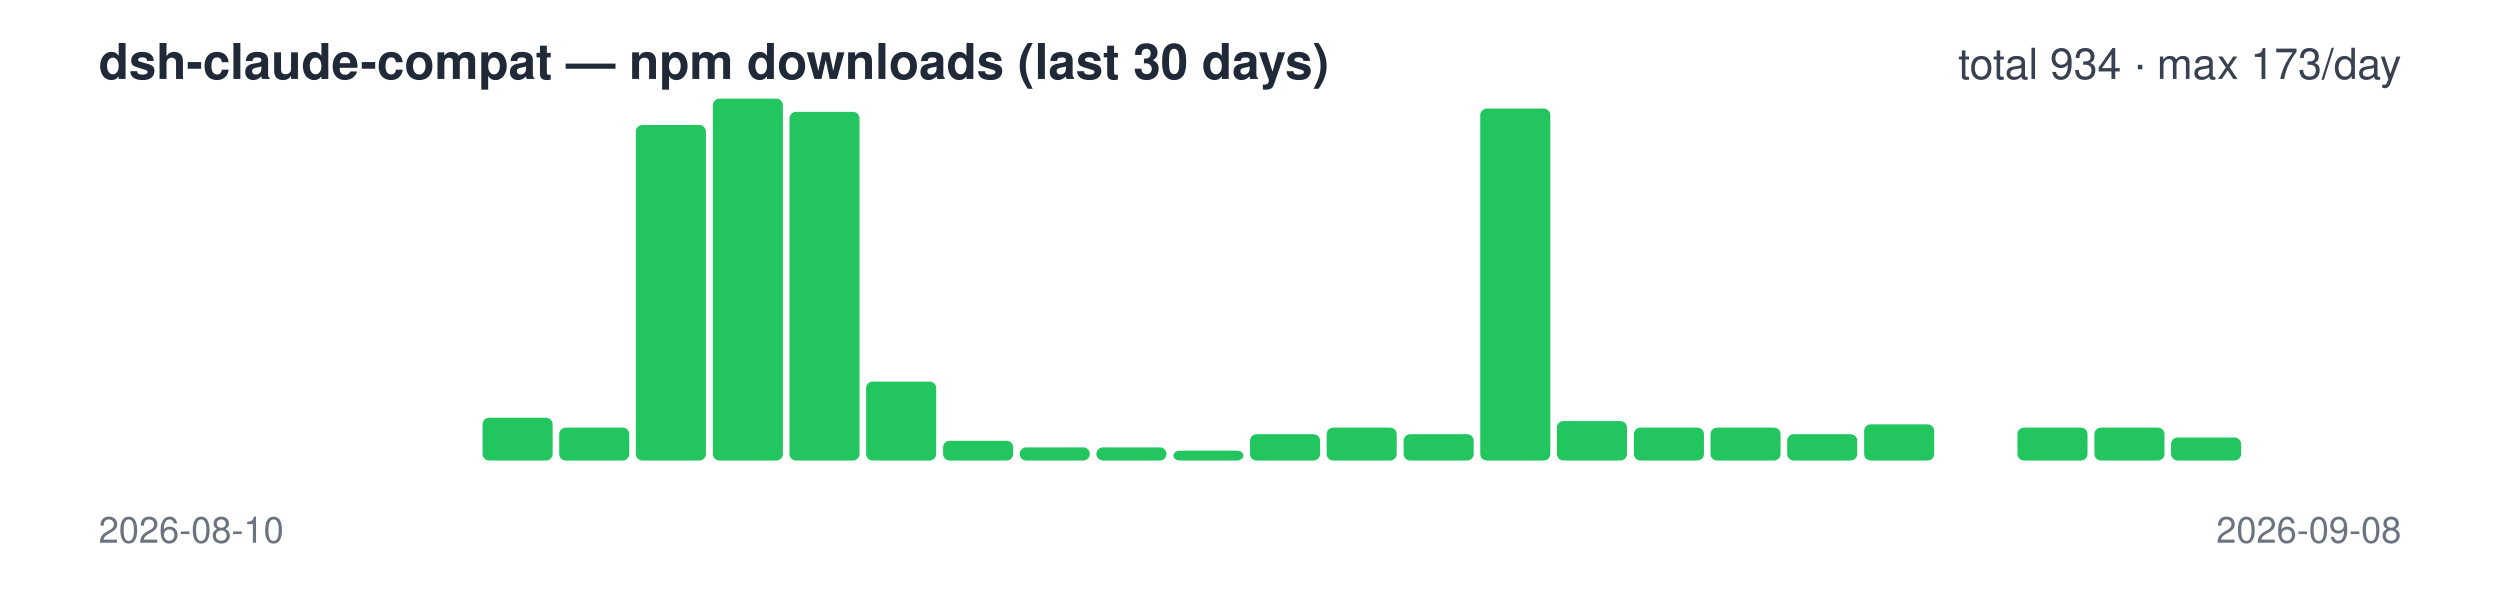
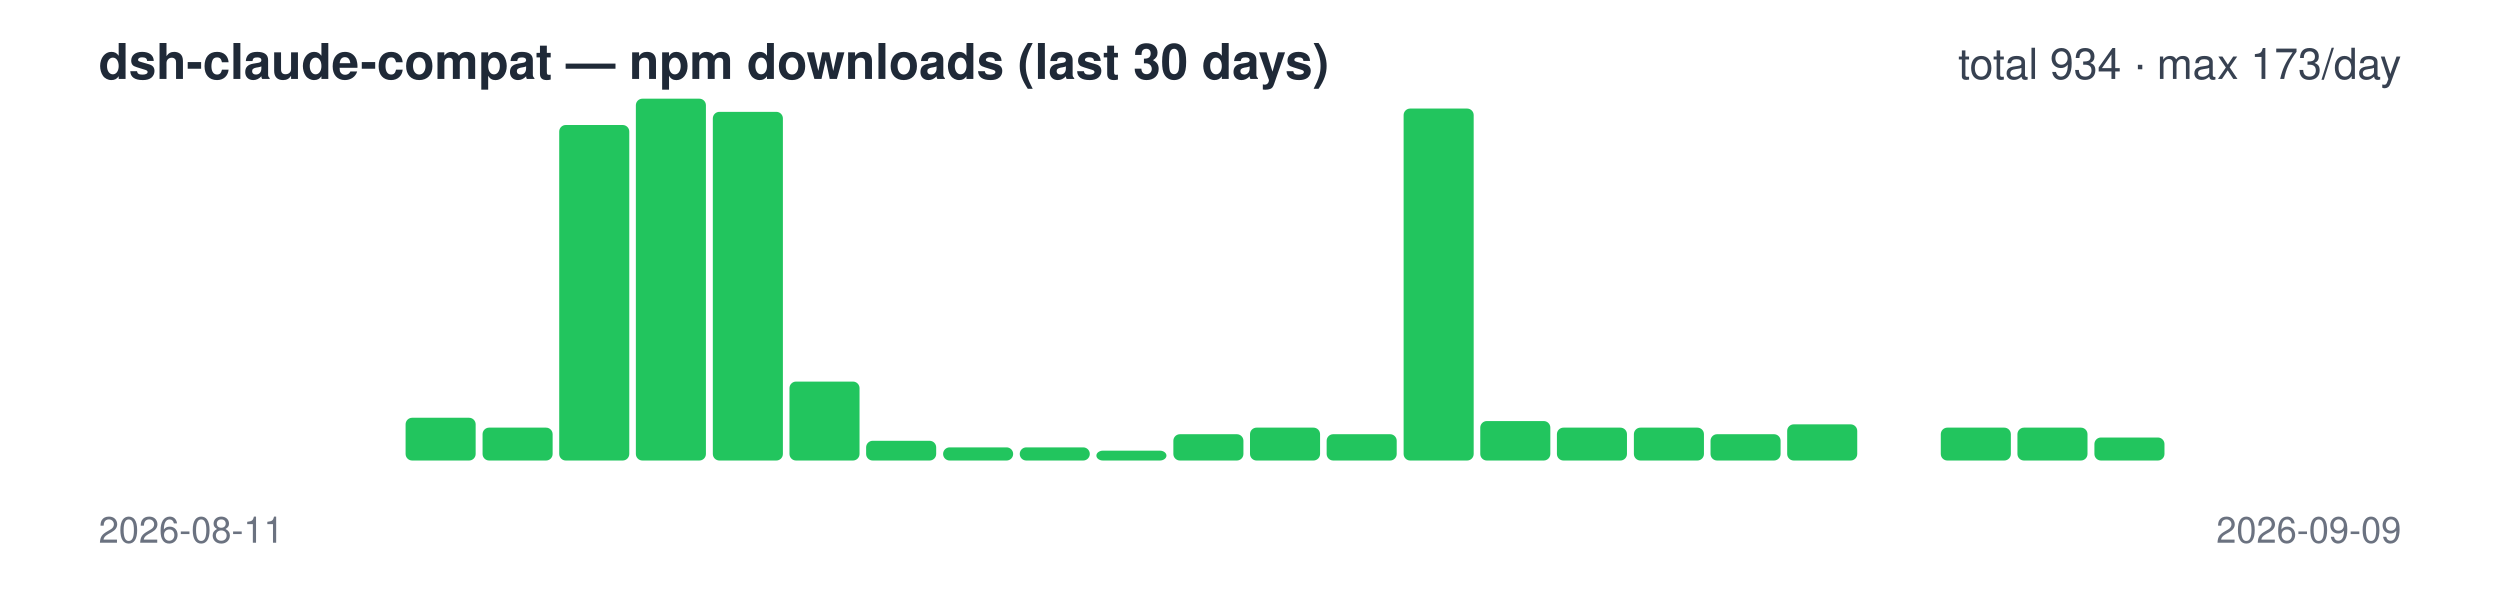
<svg xmlns="http://www.w3.org/2000/svg" width="760" height="180" viewBox="0 0 760 180" font-family="-apple-system,Segoe UI,Helvetica,Arial,sans-serif">
  <text x="30" y="24" font-size="15" font-weight="600" fill="#1f2937">dsh-claude-compat — npm downloads (last 30 days)</text>
  <text x="730" y="24" font-size="13" text-anchor="end" fill="#374151">total 934 · max 173/day</text>
  <rect x="30.0" y="140" width="21.3" height="0" rx="2" fill="#22c55e" />
  <rect x="53.3" y="140" width="21.3" height="0" rx="2" fill="#22c55e" />
  <rect x="76.7" y="140" width="21.3" height="0" rx="2" fill="#22c55e" />
  <rect x="100.0" y="140" width="21.3" height="0" rx="2" fill="#22c55e" />
-   <rect x="123.3" y="140" width="21.3" height="0" rx="2" fill="#22c55e" />
-   <rect x="146.7" y="127" width="21.3" height="13" rx="2" fill="#22c55e" />
-   <rect x="170.0" y="130" width="21.3" height="10" rx="2" fill="#22c55e" />
-   <rect x="193.3" y="38" width="21.3" height="102" rx="2" fill="#22c55e" />
-   <rect x="216.7" y="30" width="21.3" height="110" rx="2" fill="#22c55e" />
-   <rect x="240.0" y="34" width="21.3" height="106" rx="2" fill="#22c55e" />
-   <rect x="263.3" y="116" width="21.3" height="24" rx="2" fill="#22c55e" />
-   <rect x="286.7" y="134" width="21.3" height="6" rx="2" fill="#22c55e" />
+   <rect x="123.3" y="127" width="21.3" height="13" rx="2" fill="#22c55e" />
+   <rect x="146.7" y="130" width="21.3" height="10" rx="2" fill="#22c55e" />
+   <rect x="170.0" y="38" width="21.3" height="102" rx="2" fill="#22c55e" />
+   <rect x="193.3" y="30" width="21.3" height="110" rx="2" fill="#22c55e" />
+   <rect x="216.7" y="34" width="21.3" height="106" rx="2" fill="#22c55e" />
+   <rect x="240.0" y="116" width="21.3" height="24" rx="2" fill="#22c55e" />
+   <rect x="263.3" y="134" width="21.3" height="6" rx="2" fill="#22c55e" />
+   <rect x="286.7" y="136" width="21.3" height="4" rx="2" fill="#22c55e" />
  <rect x="310.0" y="136" width="21.3" height="4" rx="2" fill="#22c55e" />
-   <rect x="333.3" y="136" width="21.3" height="4" rx="2" fill="#22c55e" />
-   <rect x="356.7" y="137" width="21.3" height="3" rx="2" fill="#22c55e" />
-   <rect x="380.0" y="132" width="21.3" height="8" rx="2" fill="#22c55e" />
-   <rect x="403.3" y="130" width="21.3" height="10" rx="2" fill="#22c55e" />
-   <rect x="426.7" y="132" width="21.3" height="8" rx="2" fill="#22c55e" />
-   <rect x="450.0" y="33" width="21.3" height="107" rx="2" fill="#22c55e" />
-   <rect x="473.3" y="128" width="21.3" height="12" rx="2" fill="#22c55e" />
+   <rect x="333.3" y="137" width="21.3" height="3" rx="2" fill="#22c55e" />
+   <rect x="356.7" y="132" width="21.3" height="8" rx="2" fill="#22c55e" />
+   <rect x="380.0" y="130" width="21.3" height="10" rx="2" fill="#22c55e" />
+   <rect x="403.3" y="132" width="21.3" height="8" rx="2" fill="#22c55e" />
+   <rect x="426.7" y="33" width="21.3" height="107" rx="2" fill="#22c55e" />
+   <rect x="450.0" y="128" width="21.3" height="12" rx="2" fill="#22c55e" />
+   <rect x="473.3" y="130" width="21.3" height="10" rx="2" fill="#22c55e" />
  <rect x="496.7" y="130" width="21.3" height="10" rx="2" fill="#22c55e" />
-   <rect x="520.0" y="130" width="21.3" height="10" rx="2" fill="#22c55e" />
-   <rect x="543.3" y="132" width="21.3" height="8" rx="2" fill="#22c55e" />
-   <rect x="566.7" y="129" width="21.3" height="11" rx="2" fill="#22c55e" />
-   <rect x="590.0" y="140" width="21.3" height="0" rx="2" fill="#22c55e" />
+   <rect x="520.0" y="132" width="21.3" height="8" rx="2" fill="#22c55e" />
+   <rect x="543.3" y="129" width="21.3" height="11" rx="2" fill="#22c55e" />
+   <rect x="566.7" y="140" width="21.3" height="0" rx="2" fill="#22c55e" />
+   <rect x="590.0" y="130" width="21.3" height="10" rx="2" fill="#22c55e" />
  <rect x="613.3" y="130" width="21.3" height="10" rx="2" fill="#22c55e" />
-   <rect x="636.7" y="130" width="21.3" height="10" rx="2" fill="#22c55e" />
-   <rect x="660.0" y="133" width="21.3" height="7" rx="2" fill="#22c55e" />
+   <rect x="636.7" y="133" width="21.3" height="7" rx="2" fill="#22c55e" />
+   <rect x="660.0" y="140" width="21.3" height="0" rx="2" fill="#22c55e" />
  <rect x="683.3" y="140" width="21.3" height="0" rx="2" fill="#22c55e" />
  <rect x="706.7" y="140" width="21.3" height="0" rx="2" fill="#22c55e" />
-   <text x="30" y="165" font-size="11" fill="#6b7280">2026-08-10</text>
-   <text x="730" y="165" font-size="11" text-anchor="end" fill="#6b7280">2026-09-08</text>
+   <text x="30" y="165" font-size="11" fill="#6b7280">2026-08-11</text>
+   <text x="730" y="165" font-size="11" text-anchor="end" fill="#6b7280">2026-09-09</text>
</svg>
